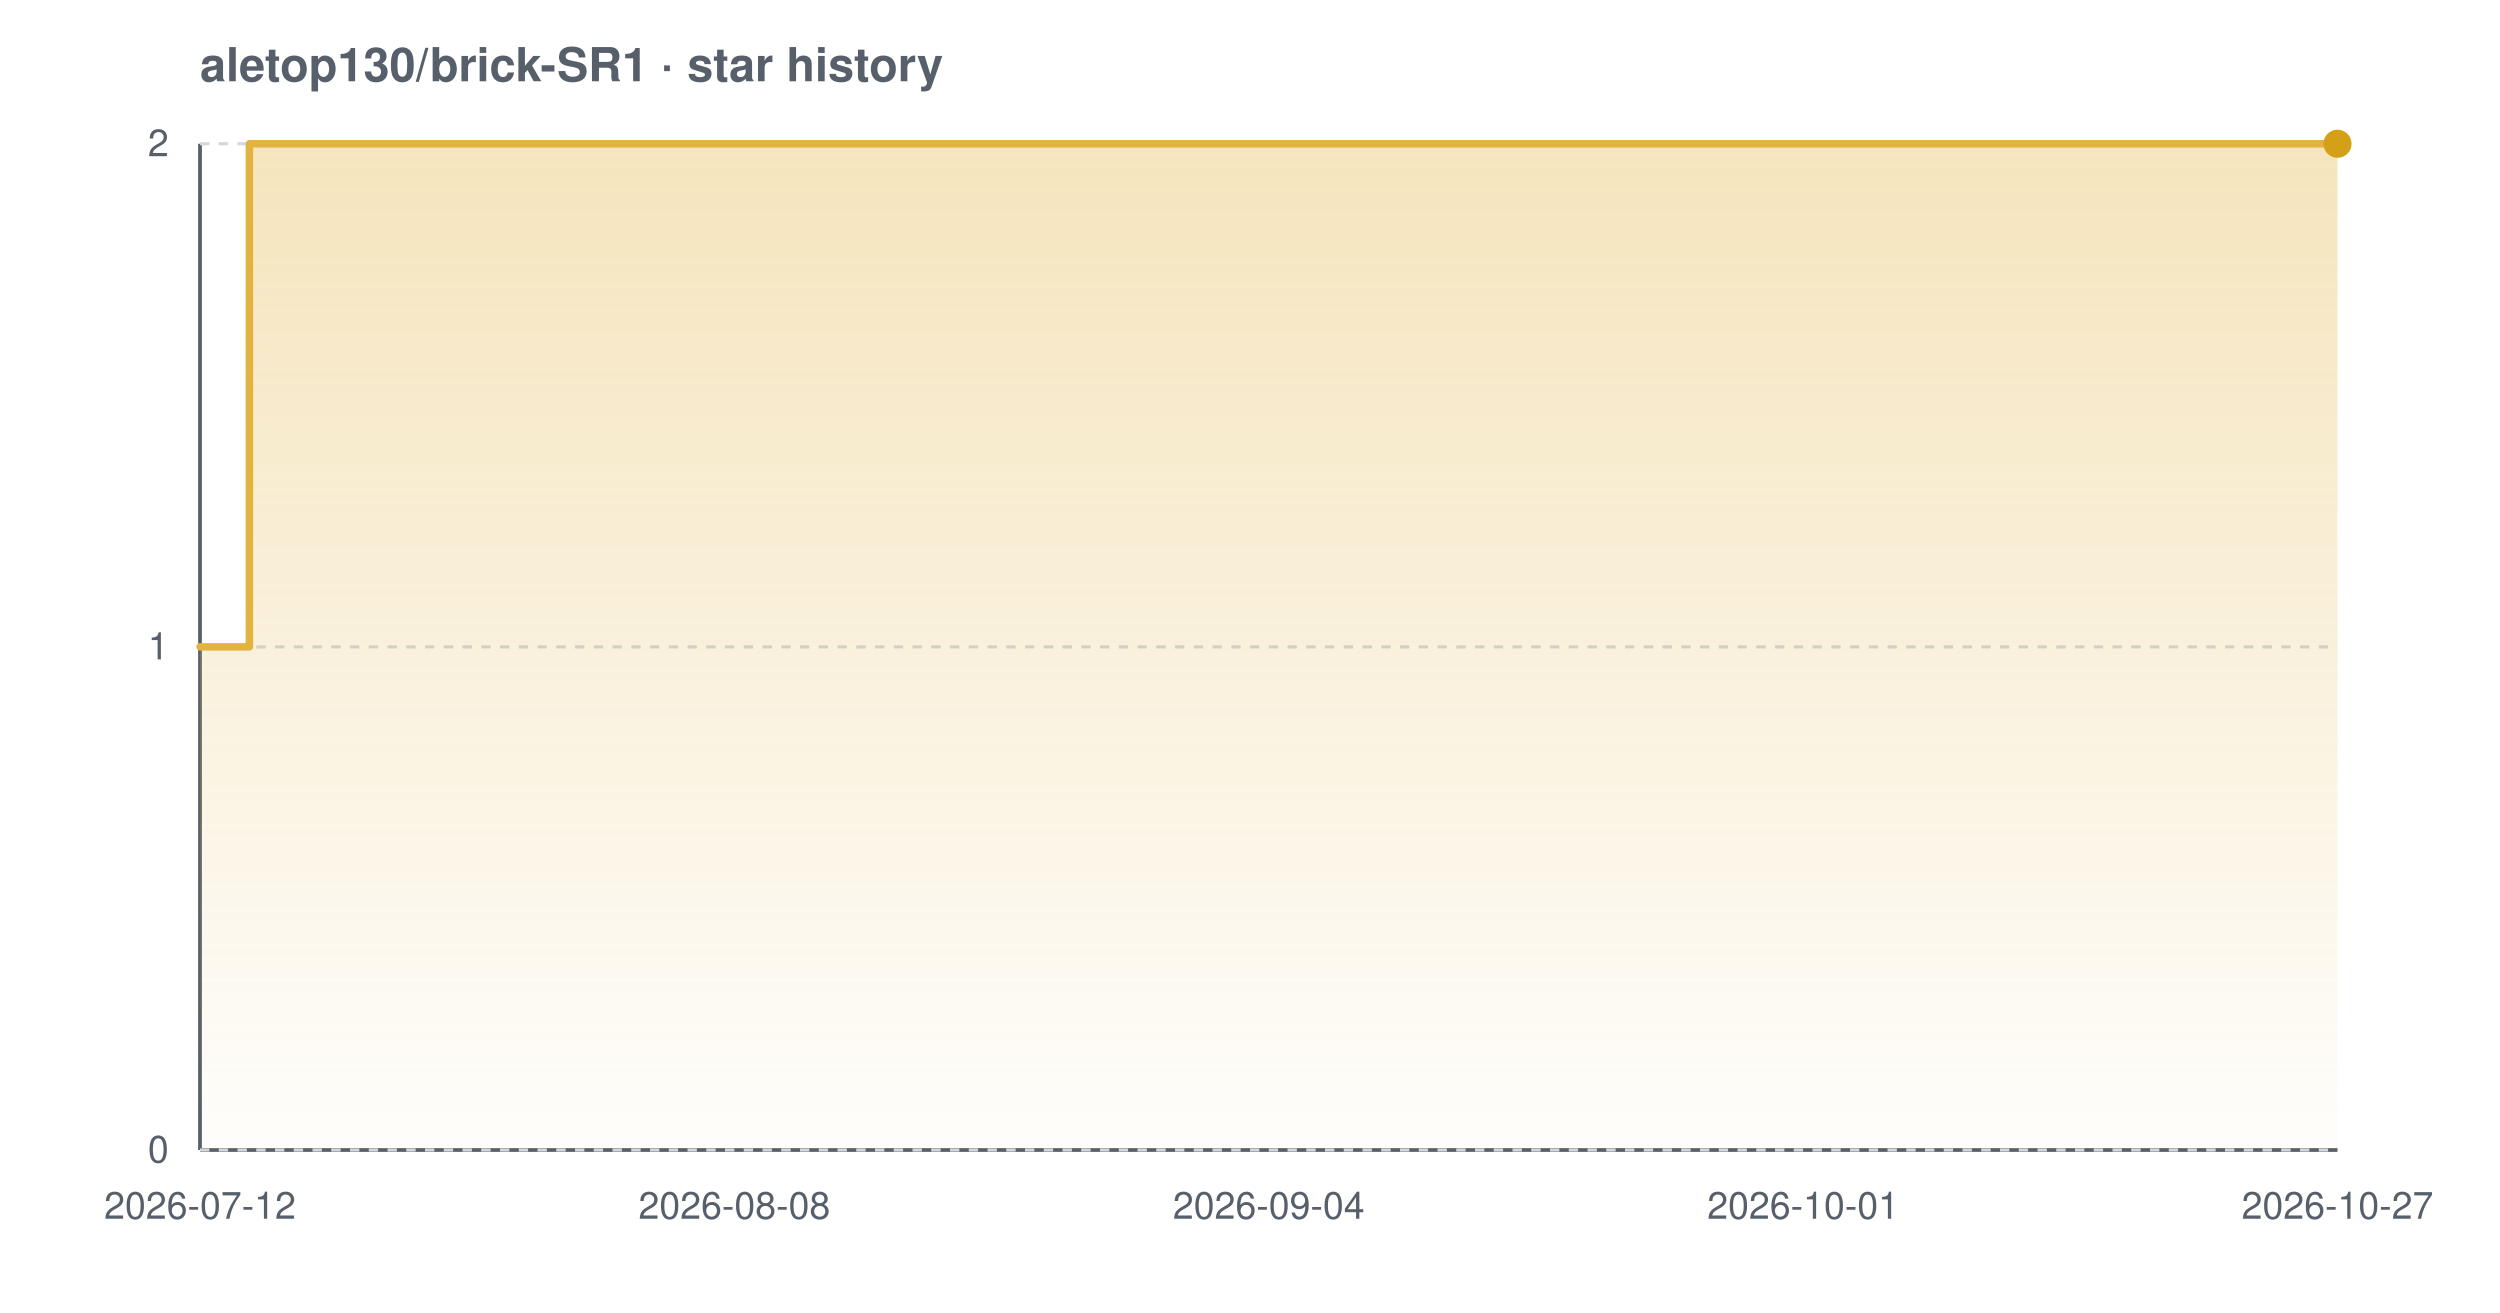
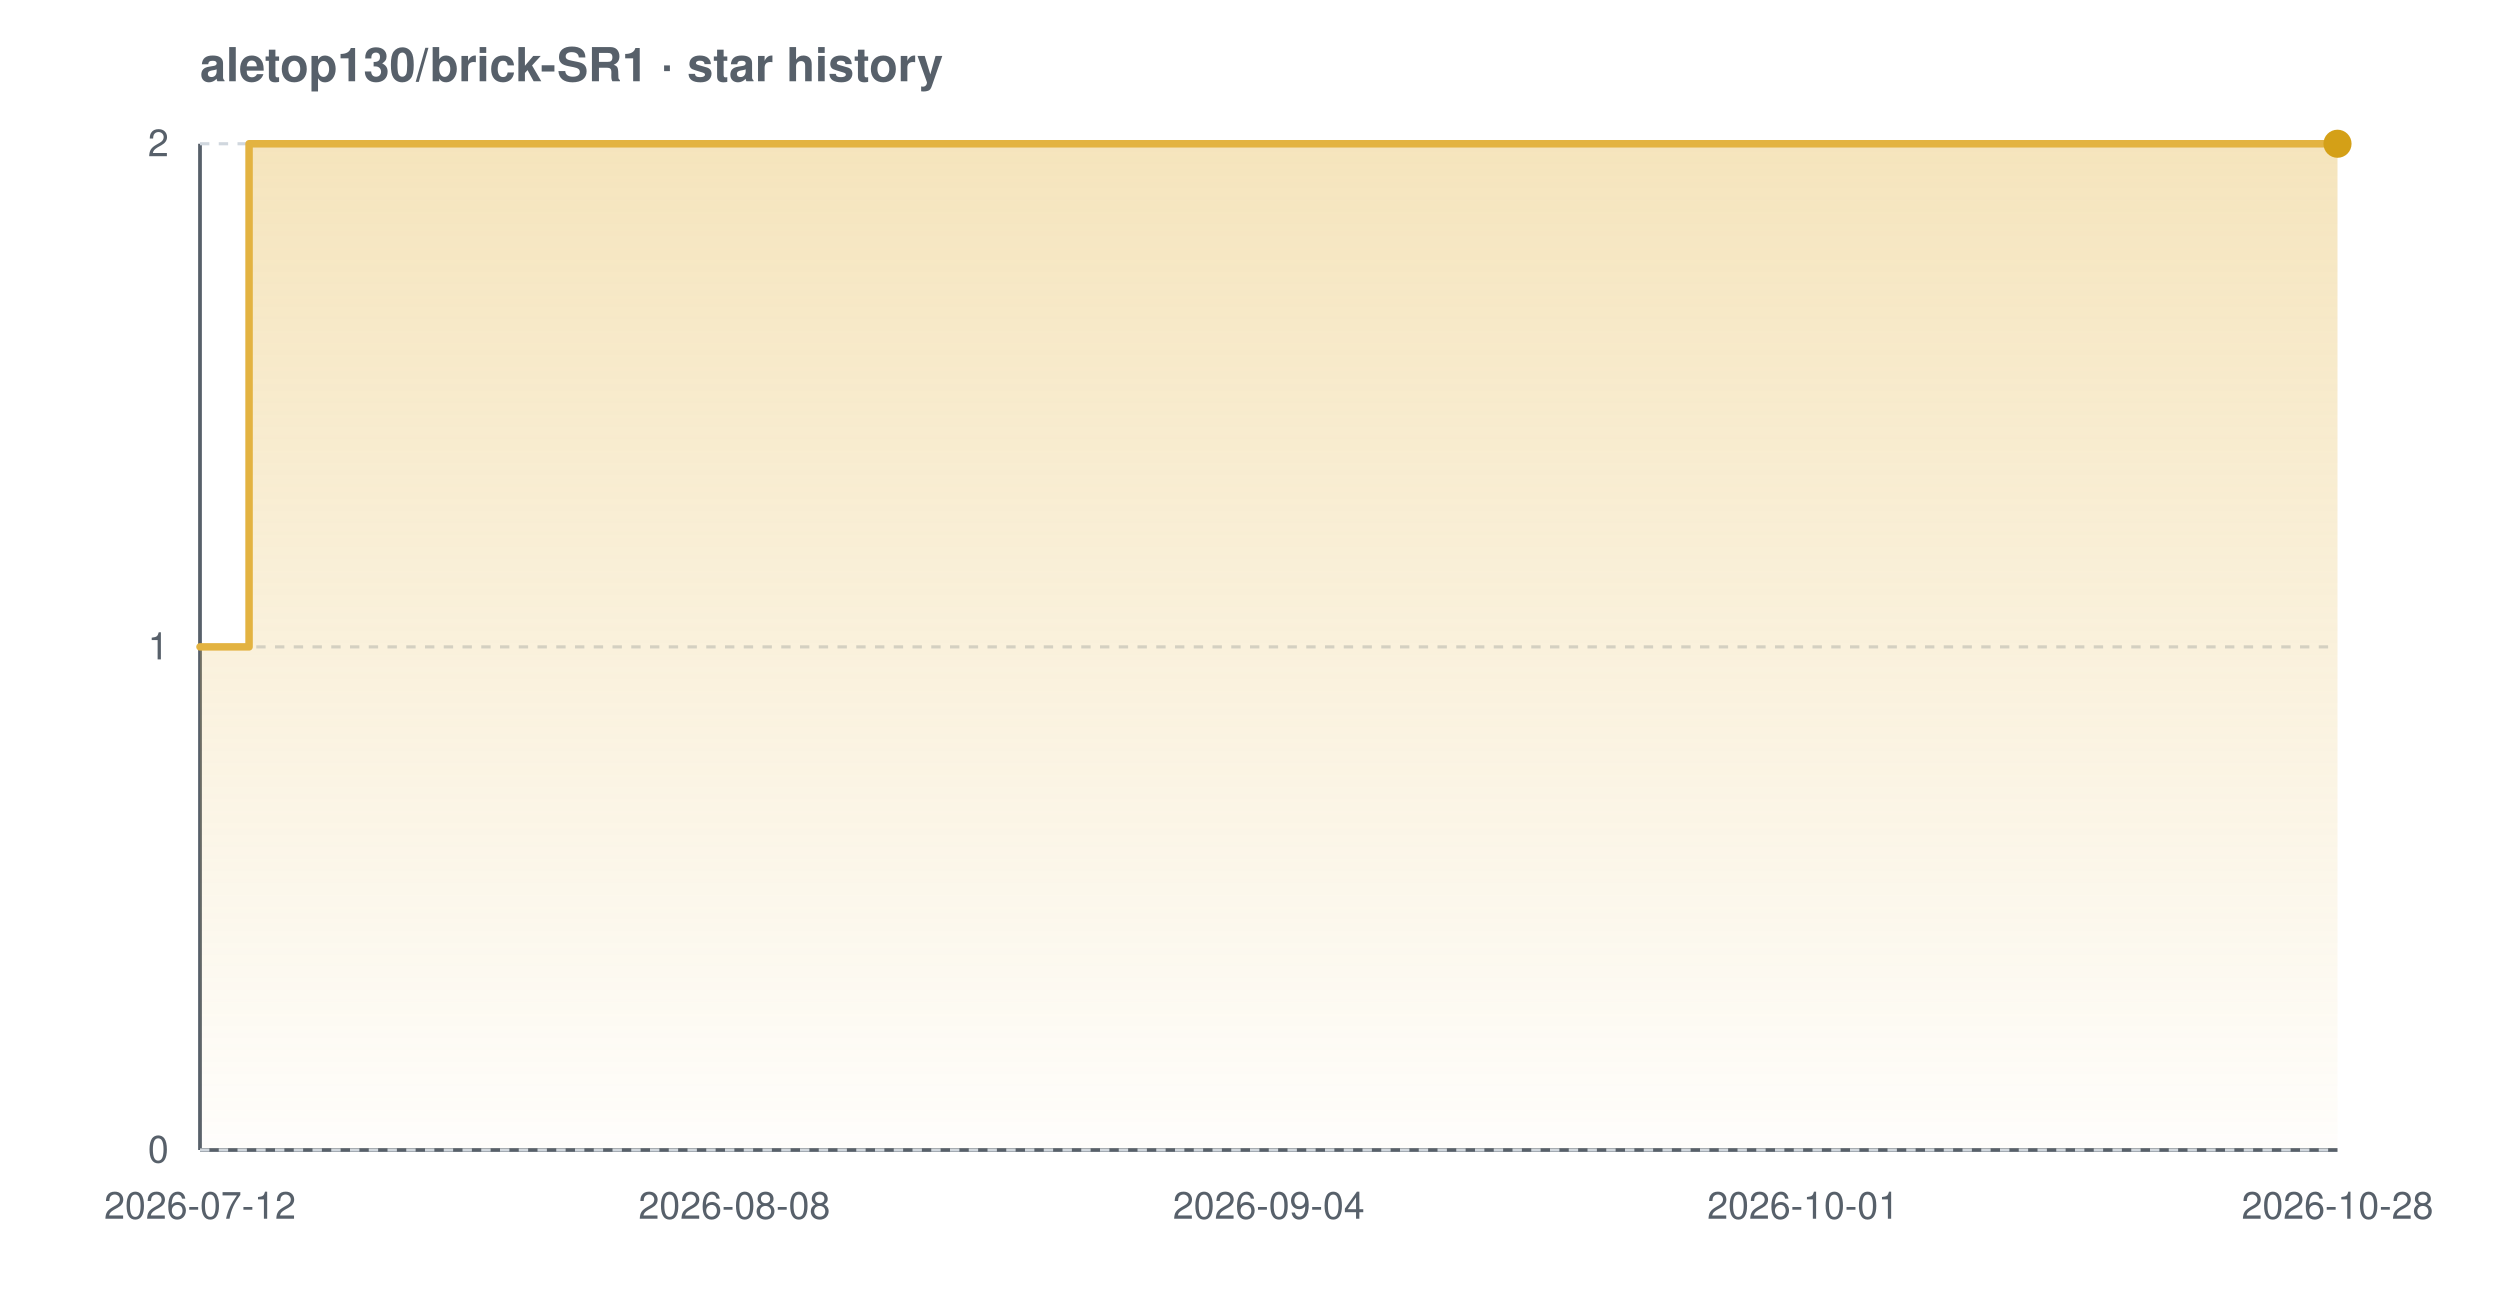
<svg xmlns="http://www.w3.org/2000/svg" width="800" height="420" viewBox="0 0 800 420" font-family="-apple-system,BlinkMacSystemFont,'Segoe UI',Helvetica,Arial,sans-serif" role="img" aria-label="Star history chart for aletop130/brick-SR1">
  <defs>
    <linearGradient id="grad-light" x1="0" y1="0" x2="0" y2="1">
      <stop offset="0%" stop-color="#e3b341" stop-opacity="0.35" />
      <stop offset="100%" stop-color="#e3b341" stop-opacity="0.02" />
    </linearGradient>
  </defs>
  <text x="64" y="26" font-size="15" font-weight="600" fill="#57606a">aletop130/brick-SR1 · star history</text>
  <line x1="64" y1="368" x2="748" y2="368" stroke="#57606a" stroke-width="1.2" />
  <line x1="64" y1="46" x2="64" y2="368" stroke="#57606a" stroke-width="1.2" />
  <line x1="64" y1="368.0" x2="748" y2="368.0" stroke="#d0d7de" stroke-width="1" stroke-dasharray="3 3" />
  <line x1="64" y1="207.0" x2="748" y2="207.0" stroke="#d0d7de" stroke-width="1" stroke-dasharray="3 3" />
  <line x1="64" y1="46.0" x2="748" y2="46.0" stroke="#d0d7de" stroke-width="1" stroke-dasharray="3 3" />
-   <path d="M 64.0 207.0 L 79.8 207.0 L 79.8 46.0 L 748.0 46.0 L 748.0 46.0 L 748.0 368.0 L 64.0 368.0 Z" fill="url(#grad-light)" />
-   <path d="M 64.0 207.0 L 79.8 207.0 L 79.8 46.0 L 748.0 46.0 L 748.0 46.0" fill="none" stroke="#e3b341" stroke-width="2.4" stroke-linejoin="round" stroke-linecap="round" />
+   <path d="M 64.0 207.0 L 79.7 207.0 L 79.7 46.0 L 748.0 46.0 L 748.0 46.0 L 748.0 368.0 L 64.0 368.0 Z" fill="url(#grad-light)" />
+   <path d="M 64.0 207.0 L 79.7 207.0 L 79.7 46.0 L 748.0 46.0 L 748.0 46.0" fill="none" stroke="#e3b341" stroke-width="2.4" stroke-linejoin="round" stroke-linecap="round" />
  <circle cx="748.0" cy="46.0" r="4.5" fill="#d4a017" />
  <text x="54" y="372.0" text-anchor="end" font-size="12" fill="#57606a">0</text>
  <text x="54" y="211.0" text-anchor="end" font-size="12" fill="#57606a">1</text>
  <text x="54" y="50.0" text-anchor="end" font-size="12" fill="#57606a">2</text>
  <text x="64.0" y="390" text-anchor="middle" font-size="12" fill="#57606a">2026-07-12</text>
  <text x="235.0" y="390" text-anchor="middle" font-size="12" fill="#57606a">2026-08-08</text>
  <text x="406.0" y="390" text-anchor="middle" font-size="12" fill="#57606a">2026-09-04</text>
  <text x="577.0" y="390" text-anchor="middle" font-size="12" fill="#57606a">2026-10-01</text>
-   <text x="748.0" y="390" text-anchor="middle" font-size="12" fill="#57606a">2026-10-27</text>
+   <text x="748.0" y="390" text-anchor="middle" font-size="12" fill="#57606a">2026-10-28</text>
</svg>
